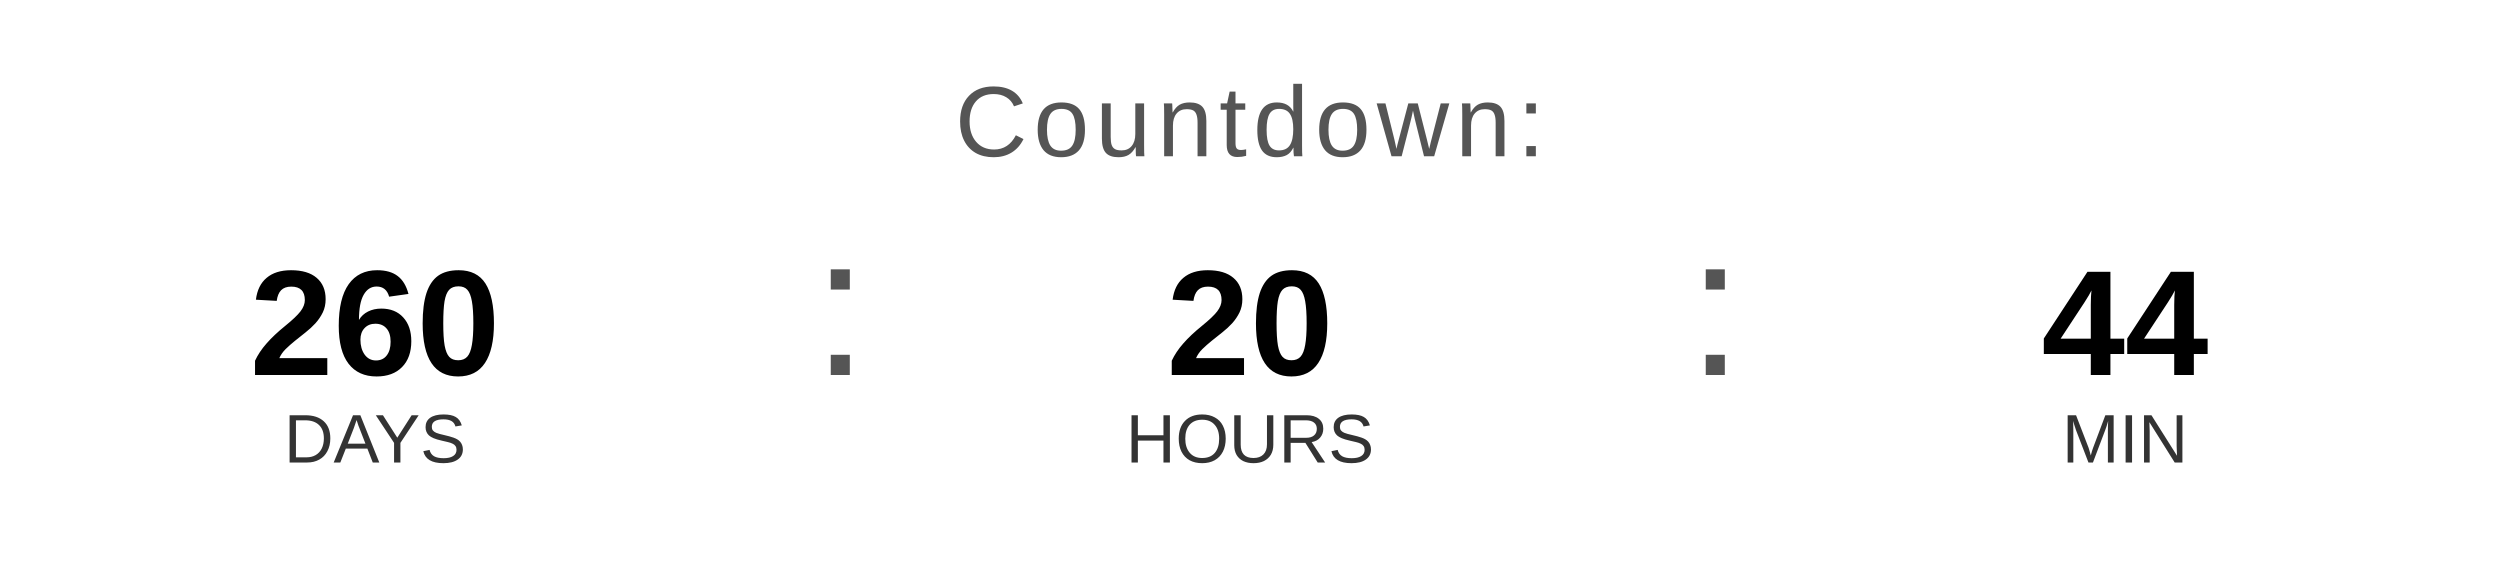
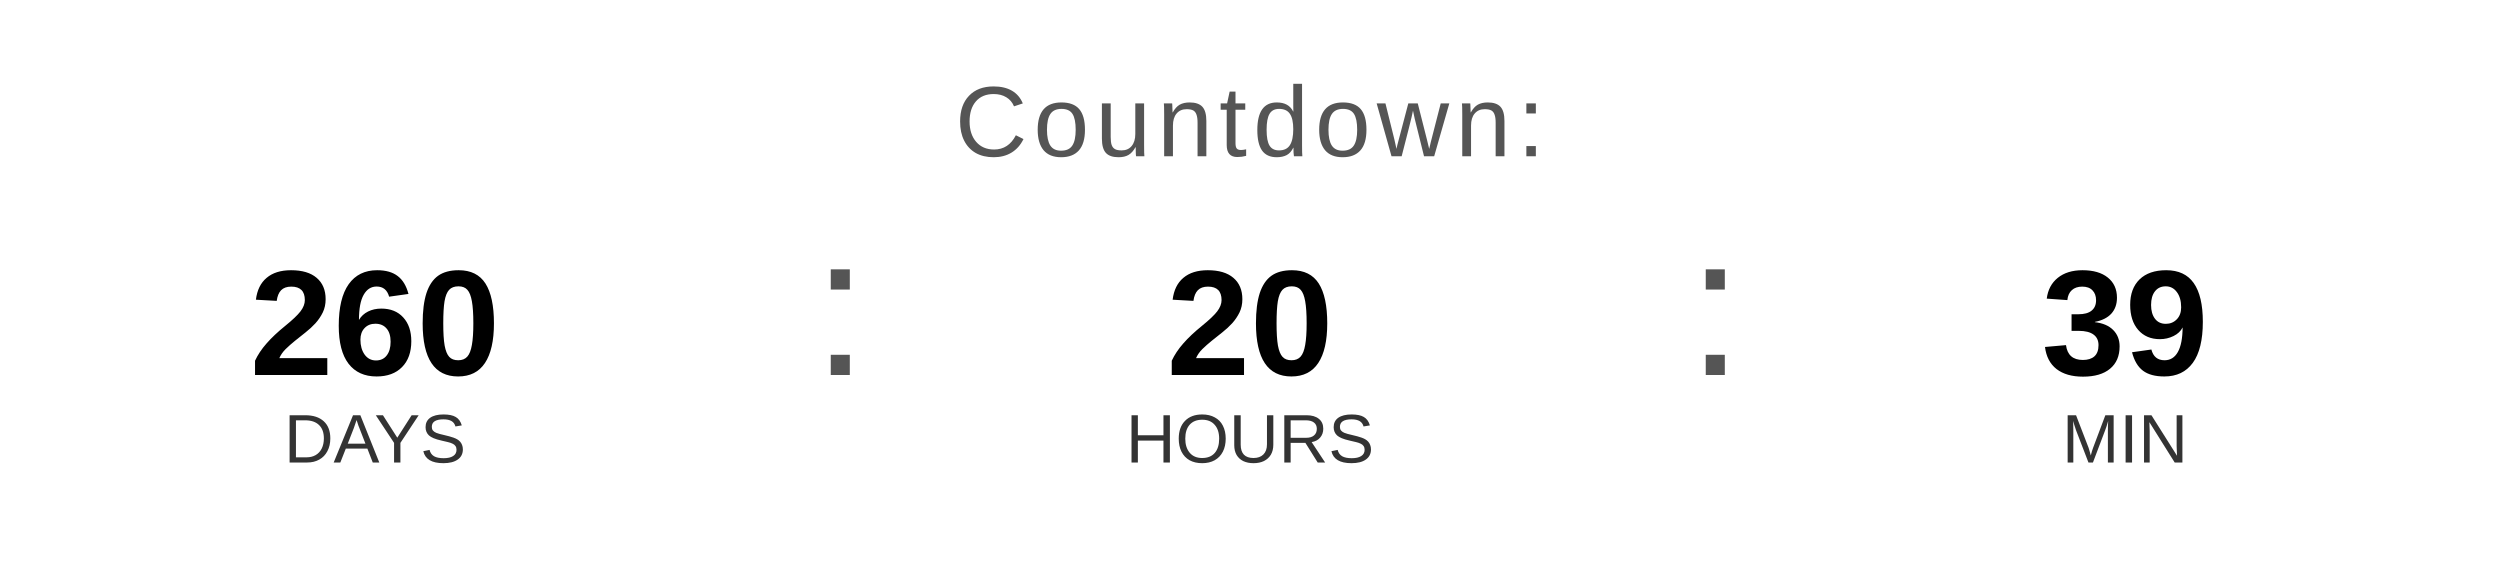
<svg xmlns="http://www.w3.org/2000/svg" width="400" height="90" viewBox="0 0 400 90">
  <text x="200" y="25" font-family="Arial, Helvetica, sans-serif" font-size="16" fill="#555555" text-anchor="middle" letter-spacing="1">
    Countdown:
  </text>
  <text x="60" y="60" font-family="Arial, Helvetica, sans-serif" font-size="24" font-weight="bold" fill="#000000" text-anchor="middle">260</text>
  <text x="60" y="74" font-family="Arial, Helvetica, sans-serif" font-size="11" fill="#333333" text-anchor="middle">DAYS</text>
  <text x="130" y="60" font-family="Arial, sans-serif" font-size="32" fill="#555555">:</text>
  <text x="200" y="60" font-family="Arial, Helvetica, sans-serif" font-size="24" font-weight="bold" fill="#000000" text-anchor="middle">20</text>
  <text x="200" y="74" font-family="Arial, Helvetica, sans-serif" font-size="11" fill="#333333" text-anchor="middle">HOURS</text>
  <text x="270" y="60" font-family="Arial, sans-serif" font-size="32" fill="#555555">:</text>
-   <text x="340" y="60" font-family="Arial, Helvetica, sans-serif" font-size="24" font-weight="bold" fill="#000000" text-anchor="middle">44</text>
+   <text x="340" y="60" font-family="Arial, Helvetica, sans-serif" font-size="24" font-weight="bold" fill="#000000" text-anchor="middle">39</text>
  <text x="340" y="74" font-family="Arial, Helvetica, sans-serif" font-size="11" fill="#333333" text-anchor="middle">MIN</text>
</svg>
